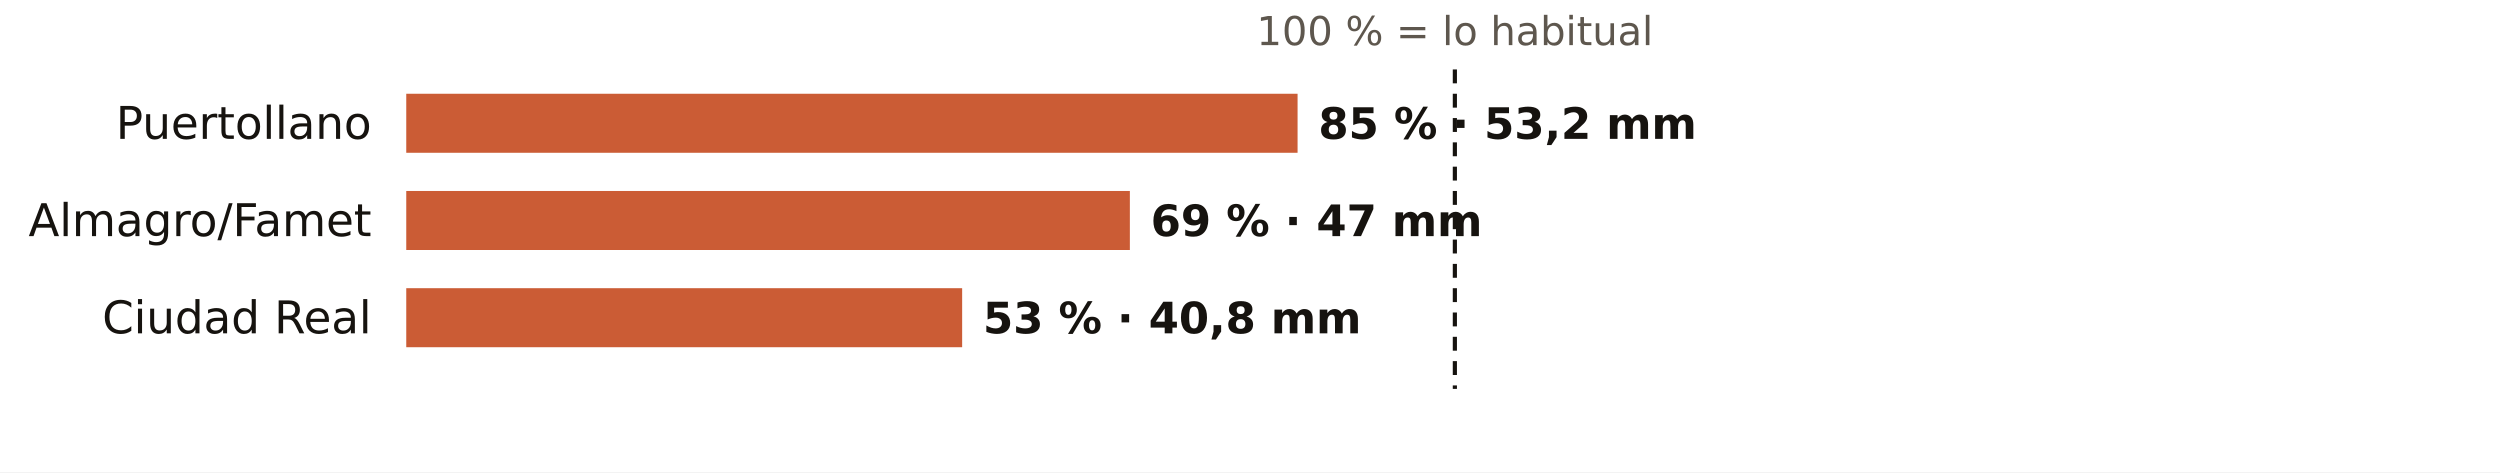
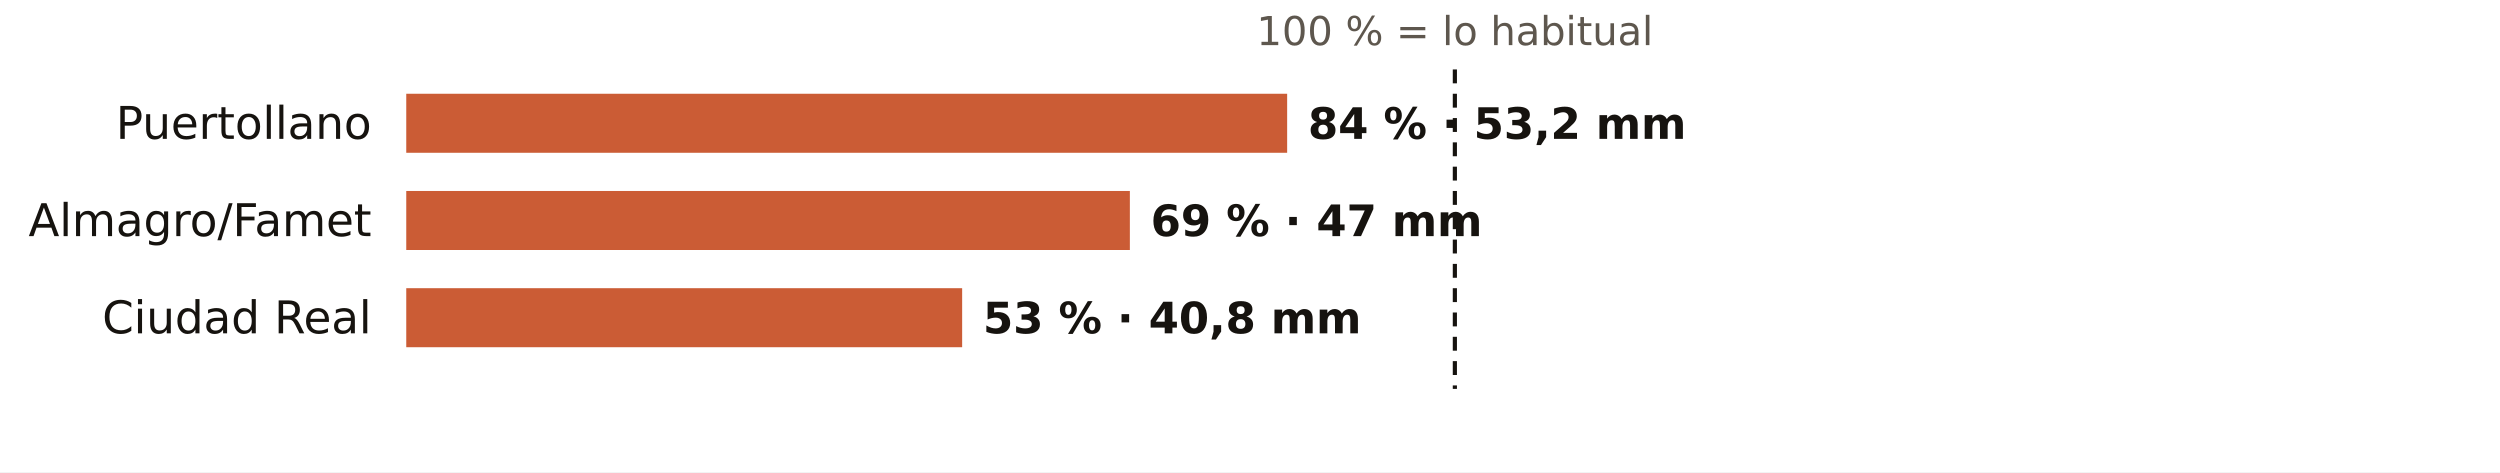
<svg xmlns="http://www.w3.org/2000/svg" viewBox="0 0 720 136" width="720" height="136" role="img" aria-label="El otoño en los pluviómetros de AEMET de Ciudad Real: % de lo habitual">
  <rect width="720" height="136" fill="#FFFFFF" />
  <text x="419.0" y="13.0" font-size="11.5" fill="#5E574E" text-anchor="middle" font-weight="400" font-family="Public Sans, DejaVu Sans, Arial, sans-serif">100 % = lo habitual</text>
  <text x="107.0" y="40.0" font-size="13" fill="#16130F" text-anchor="end" font-weight="500" font-family="Public Sans, DejaVu Sans, Arial, sans-serif">Puertollano</text>
-   <rect x="117" y="27" width="256.7" height="17" fill="#C4461A" opacity="0.88" />
-   <text x="379.7" y="40.0" font-size="12.5" fill="#16130F" text-anchor="start" font-weight="600" font-family="Public Sans, DejaVu Sans, Arial, sans-serif">85 % · 53,2 mm</text>
+   <rect x="117" y="27" width="253.7" height="17" fill="#C4461A" opacity="0.88" />
+   <text x="376.7" y="40.0" font-size="12.5" fill="#16130F" text-anchor="start" font-weight="600" font-family="Public Sans, DejaVu Sans, Arial, sans-serif">84 % · 53,2 mm</text>
  <text x="107.0" y="68.0" font-size="13" fill="#16130F" text-anchor="end" font-weight="500" font-family="Public Sans, DejaVu Sans, Arial, sans-serif">Almagro/Famet</text>
  <rect x="117" y="55" width="208.4" height="17" fill="#C4461A" opacity="0.88" />
  <text x="331.4" y="68.0" font-size="12.5" fill="#16130F" text-anchor="start" font-weight="600" font-family="Public Sans, DejaVu Sans, Arial, sans-serif">69 % · 47 mm</text>
  <text x="107.0" y="96.0" font-size="13" fill="#16130F" text-anchor="end" font-weight="500" font-family="Public Sans, DejaVu Sans, Arial, sans-serif">Ciudad Real</text>
  <rect x="117" y="83" width="160.1" height="17" fill="#C4461A" opacity="0.88" />
  <text x="283.1" y="96.0" font-size="12.5" fill="#16130F" text-anchor="start" font-weight="600" font-family="Public Sans, DejaVu Sans, Arial, sans-serif">53 % · 40,8 mm</text>
  <line x1="419.0" x2="419.0" y1="20" y2="112" stroke="#16130F" stroke-width="1.2" stroke-dasharray="4 3" />
</svg>
